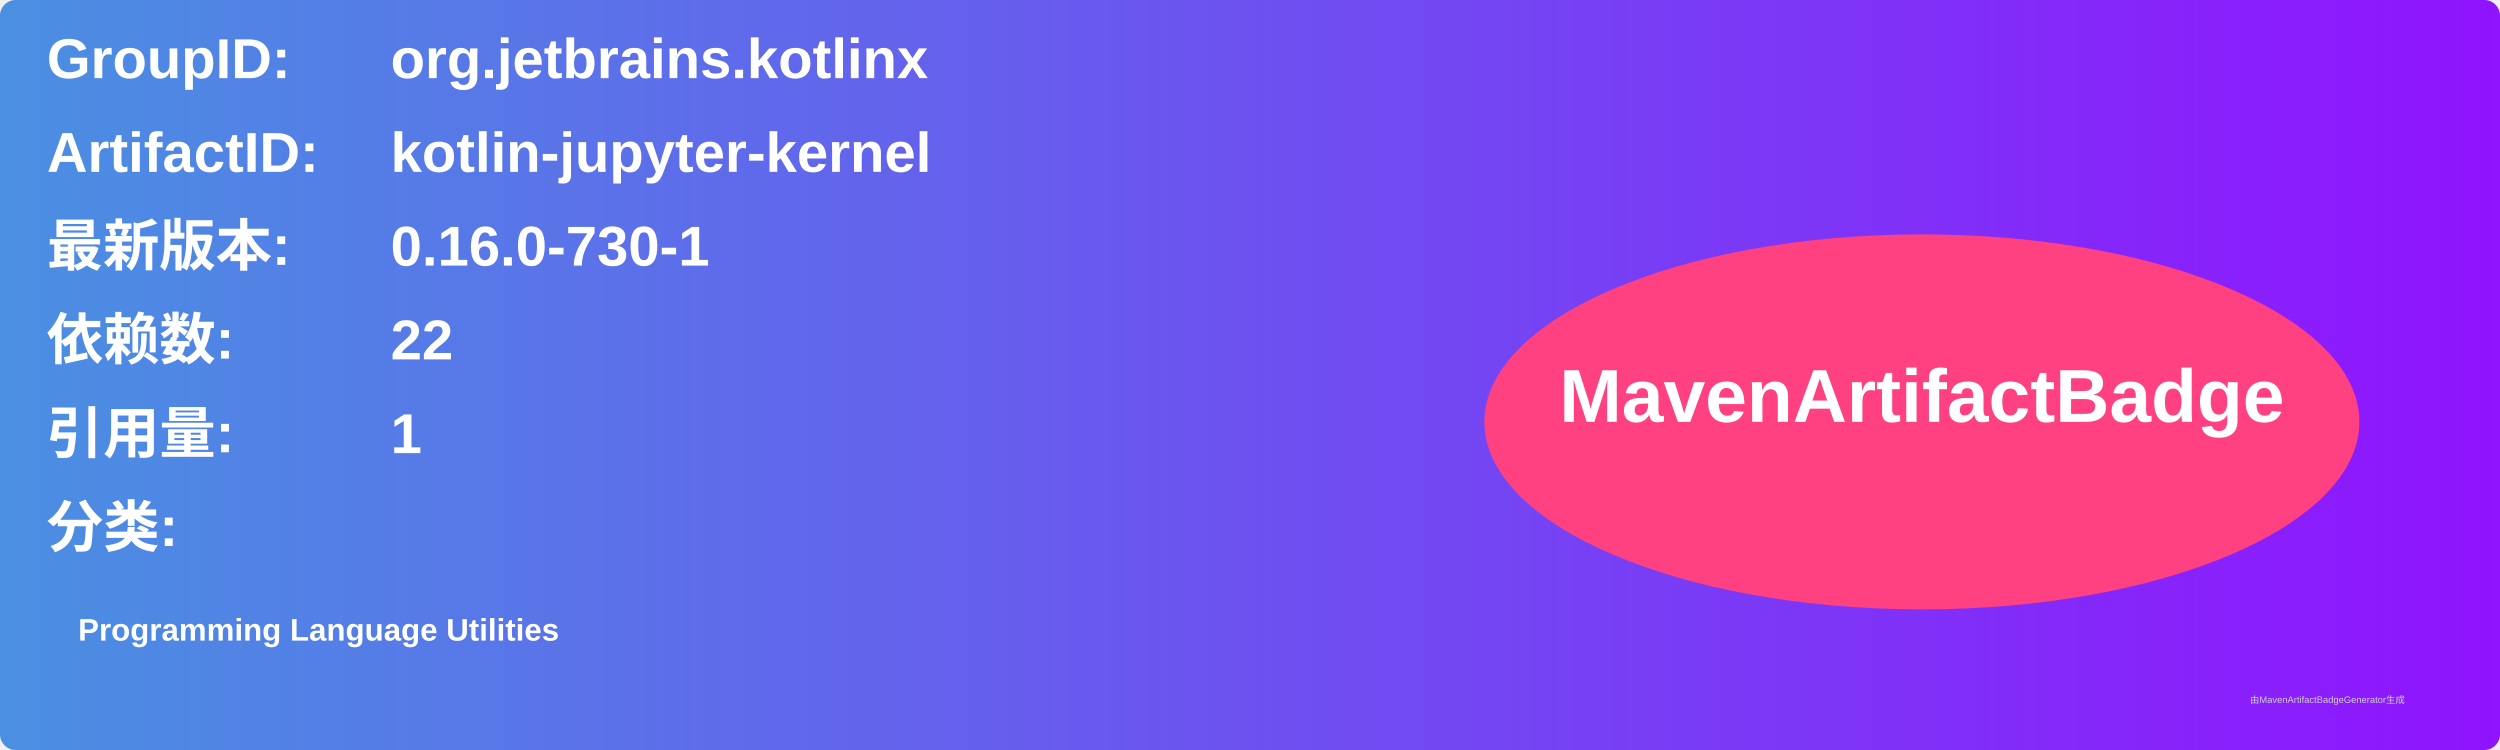
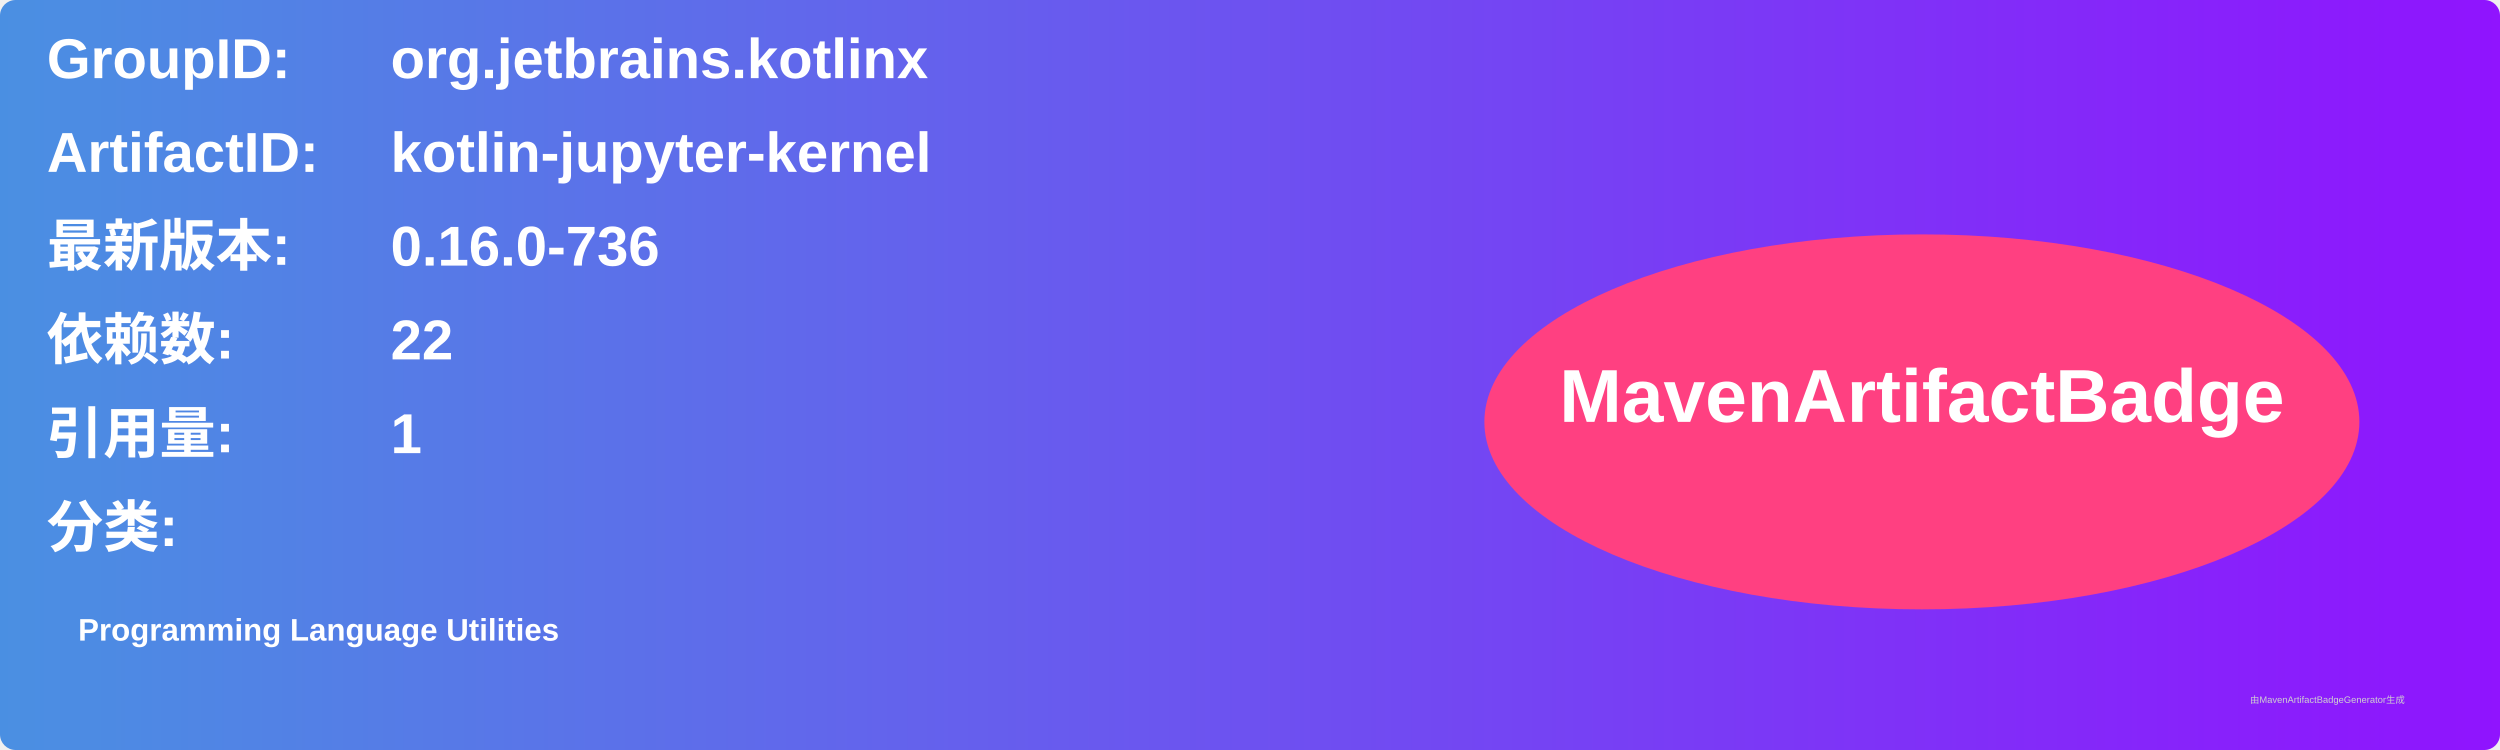
<svg xmlns="http://www.w3.org/2000/svg" width="800" height="240" viewBox="0 0 800 240">
  <linearGradient id="grad" x1="0%" y1="0%" x2="100%" y2="0%">
    <stop offset="0%" stop-color="#4a90e2" />
    <stop offset="100%" stop-color="#9013fe" />
  </linearGradient>
  <rect width="100%" height="100%" rx="5" ry="5" fill="url(#grad)" />
  <g transform="translate(15, 15)">
    <text x="0" y="10" font-family="Arial" font-size="18" fill="white" font-weight="bold" width="260">GroupID:</text>
    <text x="110" y="10" font-family="Arial" font-size="18" fill="white" font-weight="bold" width="460">org.jetbrains.kotlinx</text>
    <text x="0" y="40" font-family="Arial" font-size="18" fill="white" font-weight="bold" width="260">ArtifactID:</text>
    <text x="110" y="40" font-family="Arial" font-size="18" fill="white" font-weight="bold" width="460">kotlin-jupyter-kernel</text>
    <text x="0" y="70" font-family="Arial" font-size="18" fill="white" font-weight="bold">最新版本:</text>
    <text x="110" y="70" font-family="Arial" font-size="18" fill="white" font-weight="bold">
-       <tspan font-weight="bold">0.16.0-730-1</tspan>
+       <tspan font-weight="bold">0.16.0-736</tspan>
    </text>
    <text x="0" y="100" font-family="Arial" font-size="18" fill="white" font-weight="bold">依赖数: </text>
    <text x="110" y="100" font-family="Arial" font-size="18" fill="white">
      <tspan font-weight="bold">22</tspan>
    </text>
    <text x="0" y="130" font-family="Arial" font-size="18" fill="white" font-weight="bold">引用量: </text>
    <text x="110" y="130" font-family="Arial" font-size="18" fill="white">
      <tspan font-weight="bold">1</tspan>
    </text>
    <text x="0" y="160" font-family="Arial" font-size="18" fill="white" font-weight="bold">分类:</text>
    <text x="10" y="190" font-family="Arial" font-size="10" fill="white">
      <tspan font-weight="bold">Programming Language Utilities</tspan>
    </text>
    <ellipse cx="600" cy="120" rx="140" ry="60" fill="#ff4081" />
    <text x="600" y="120" text-anchor="middle" font-family="Arial" font-size="24" fill="white" font-weight="bold">MavenArtifactBadge</text>
  </g>
  <text x="720" y="225" font-family="Arial" font-size="3" fill="#d0d0d0">由MavenArtifactBadgeGenerator生成</text>
</svg>
